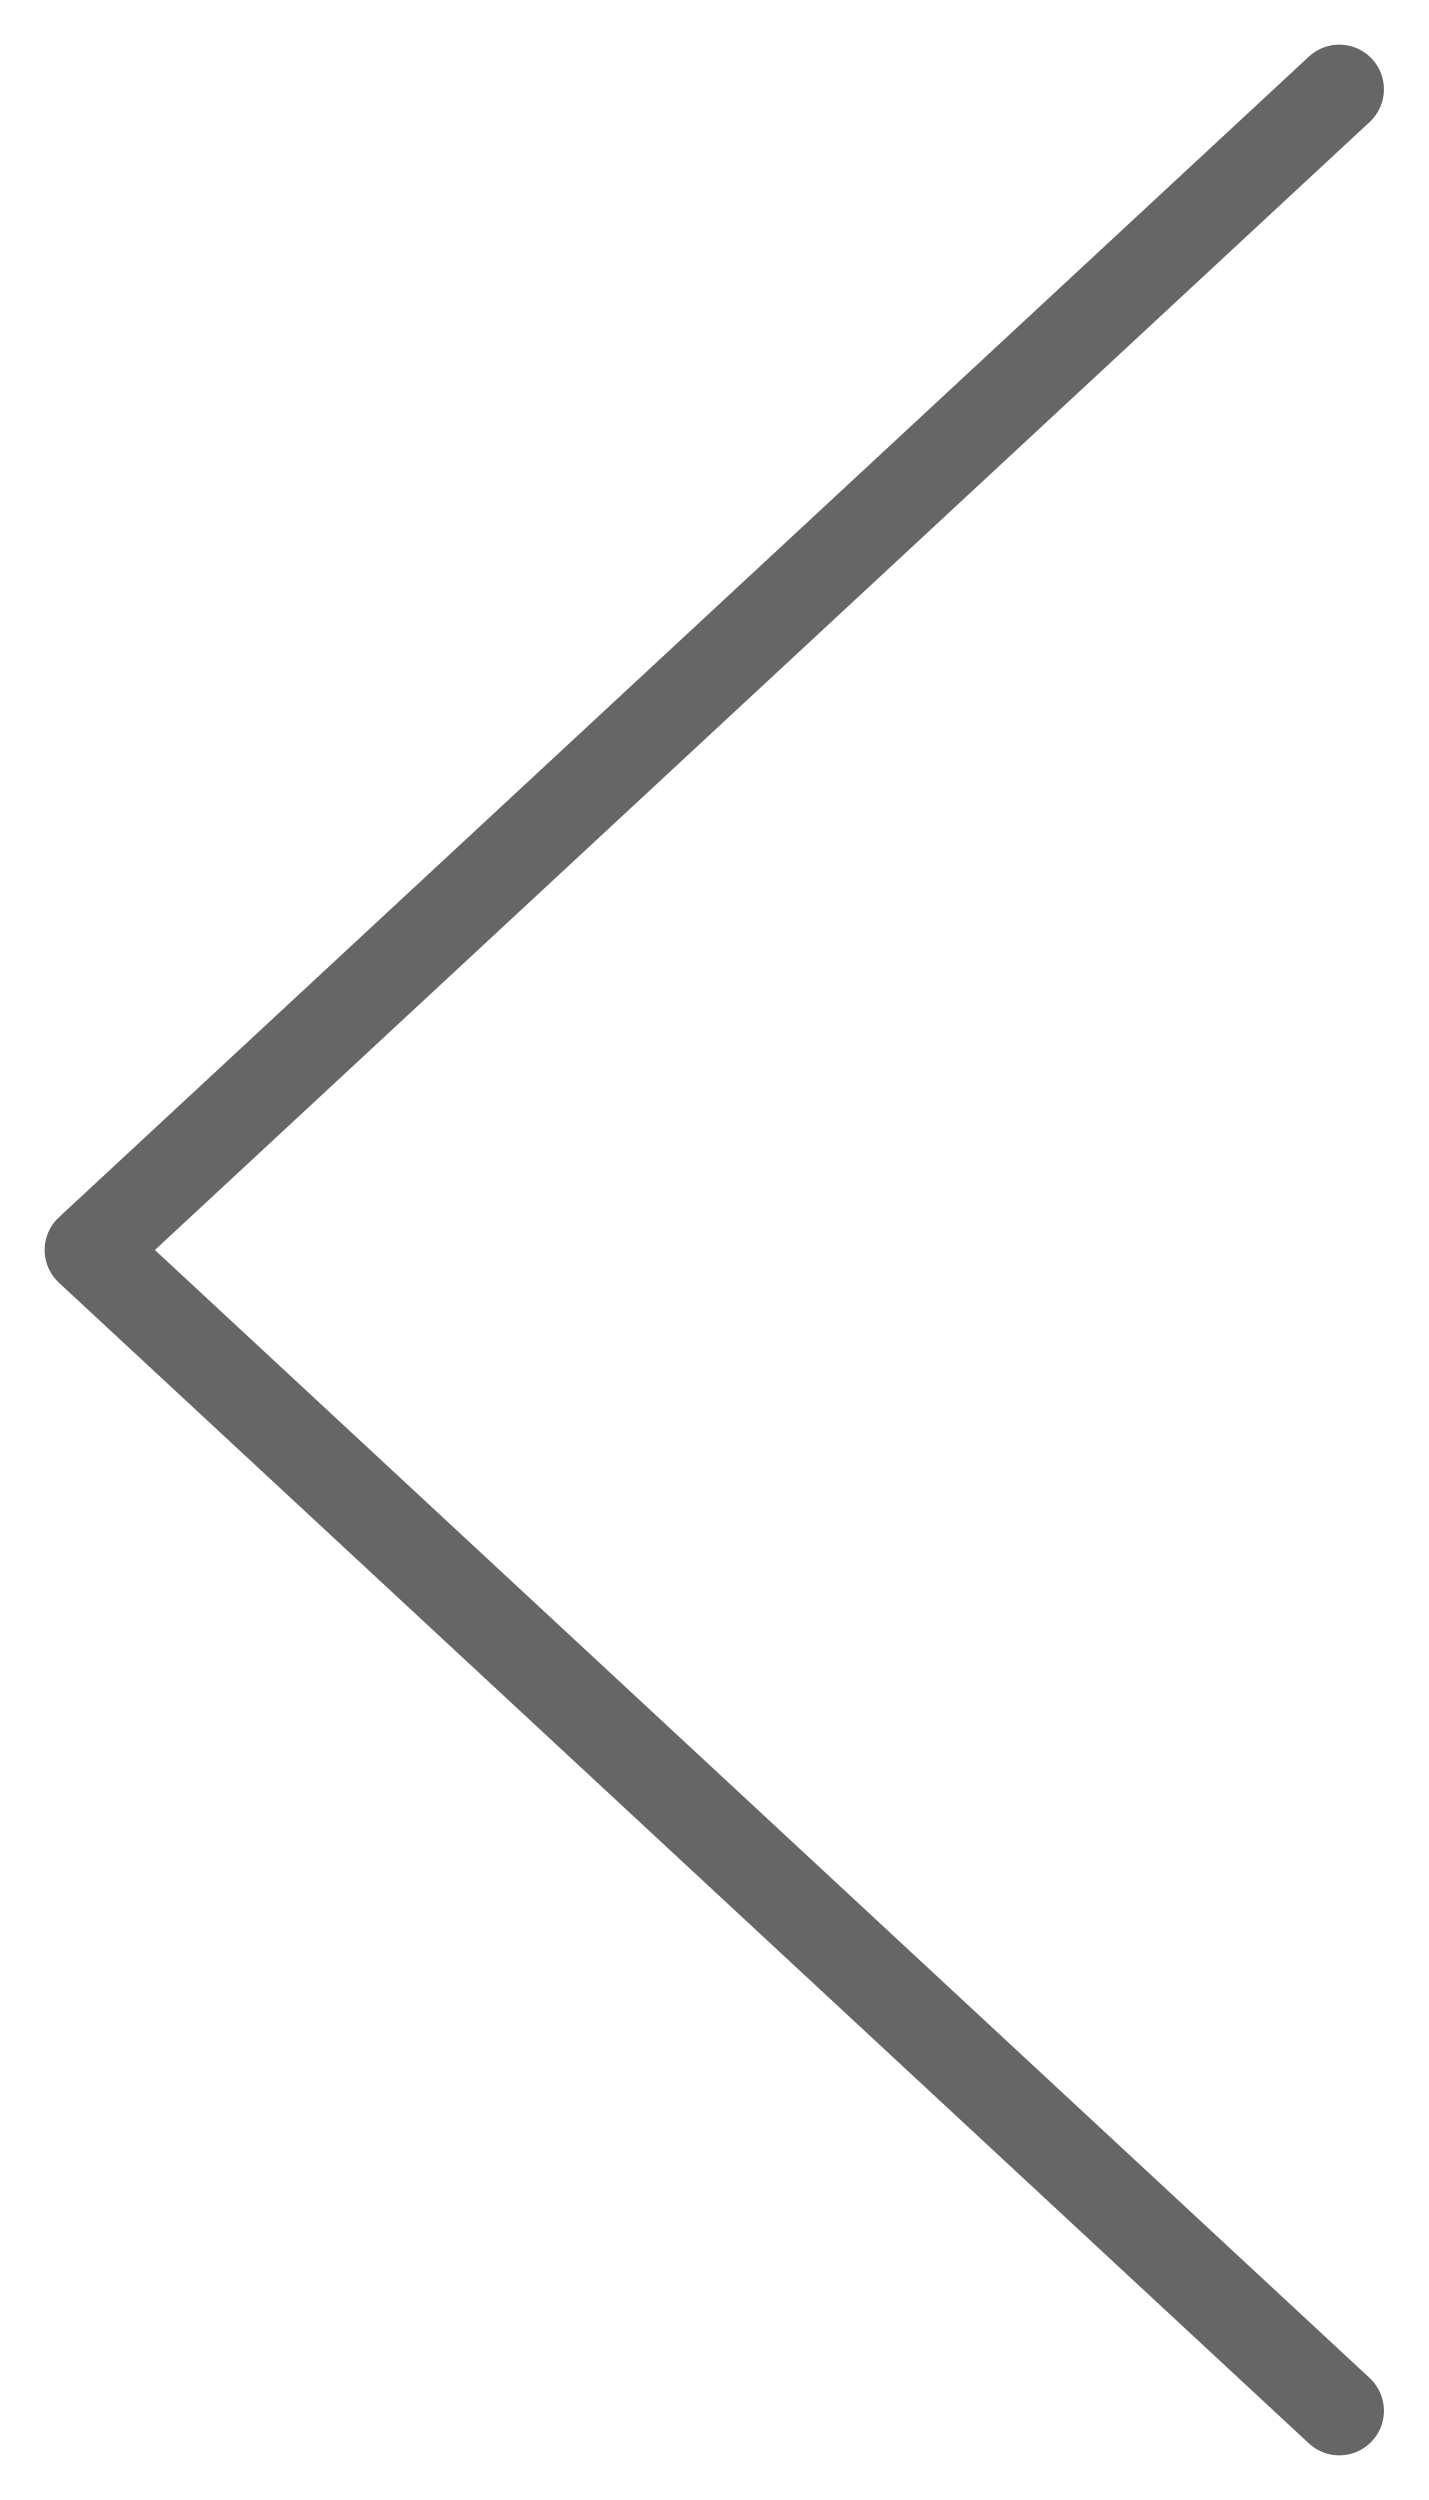
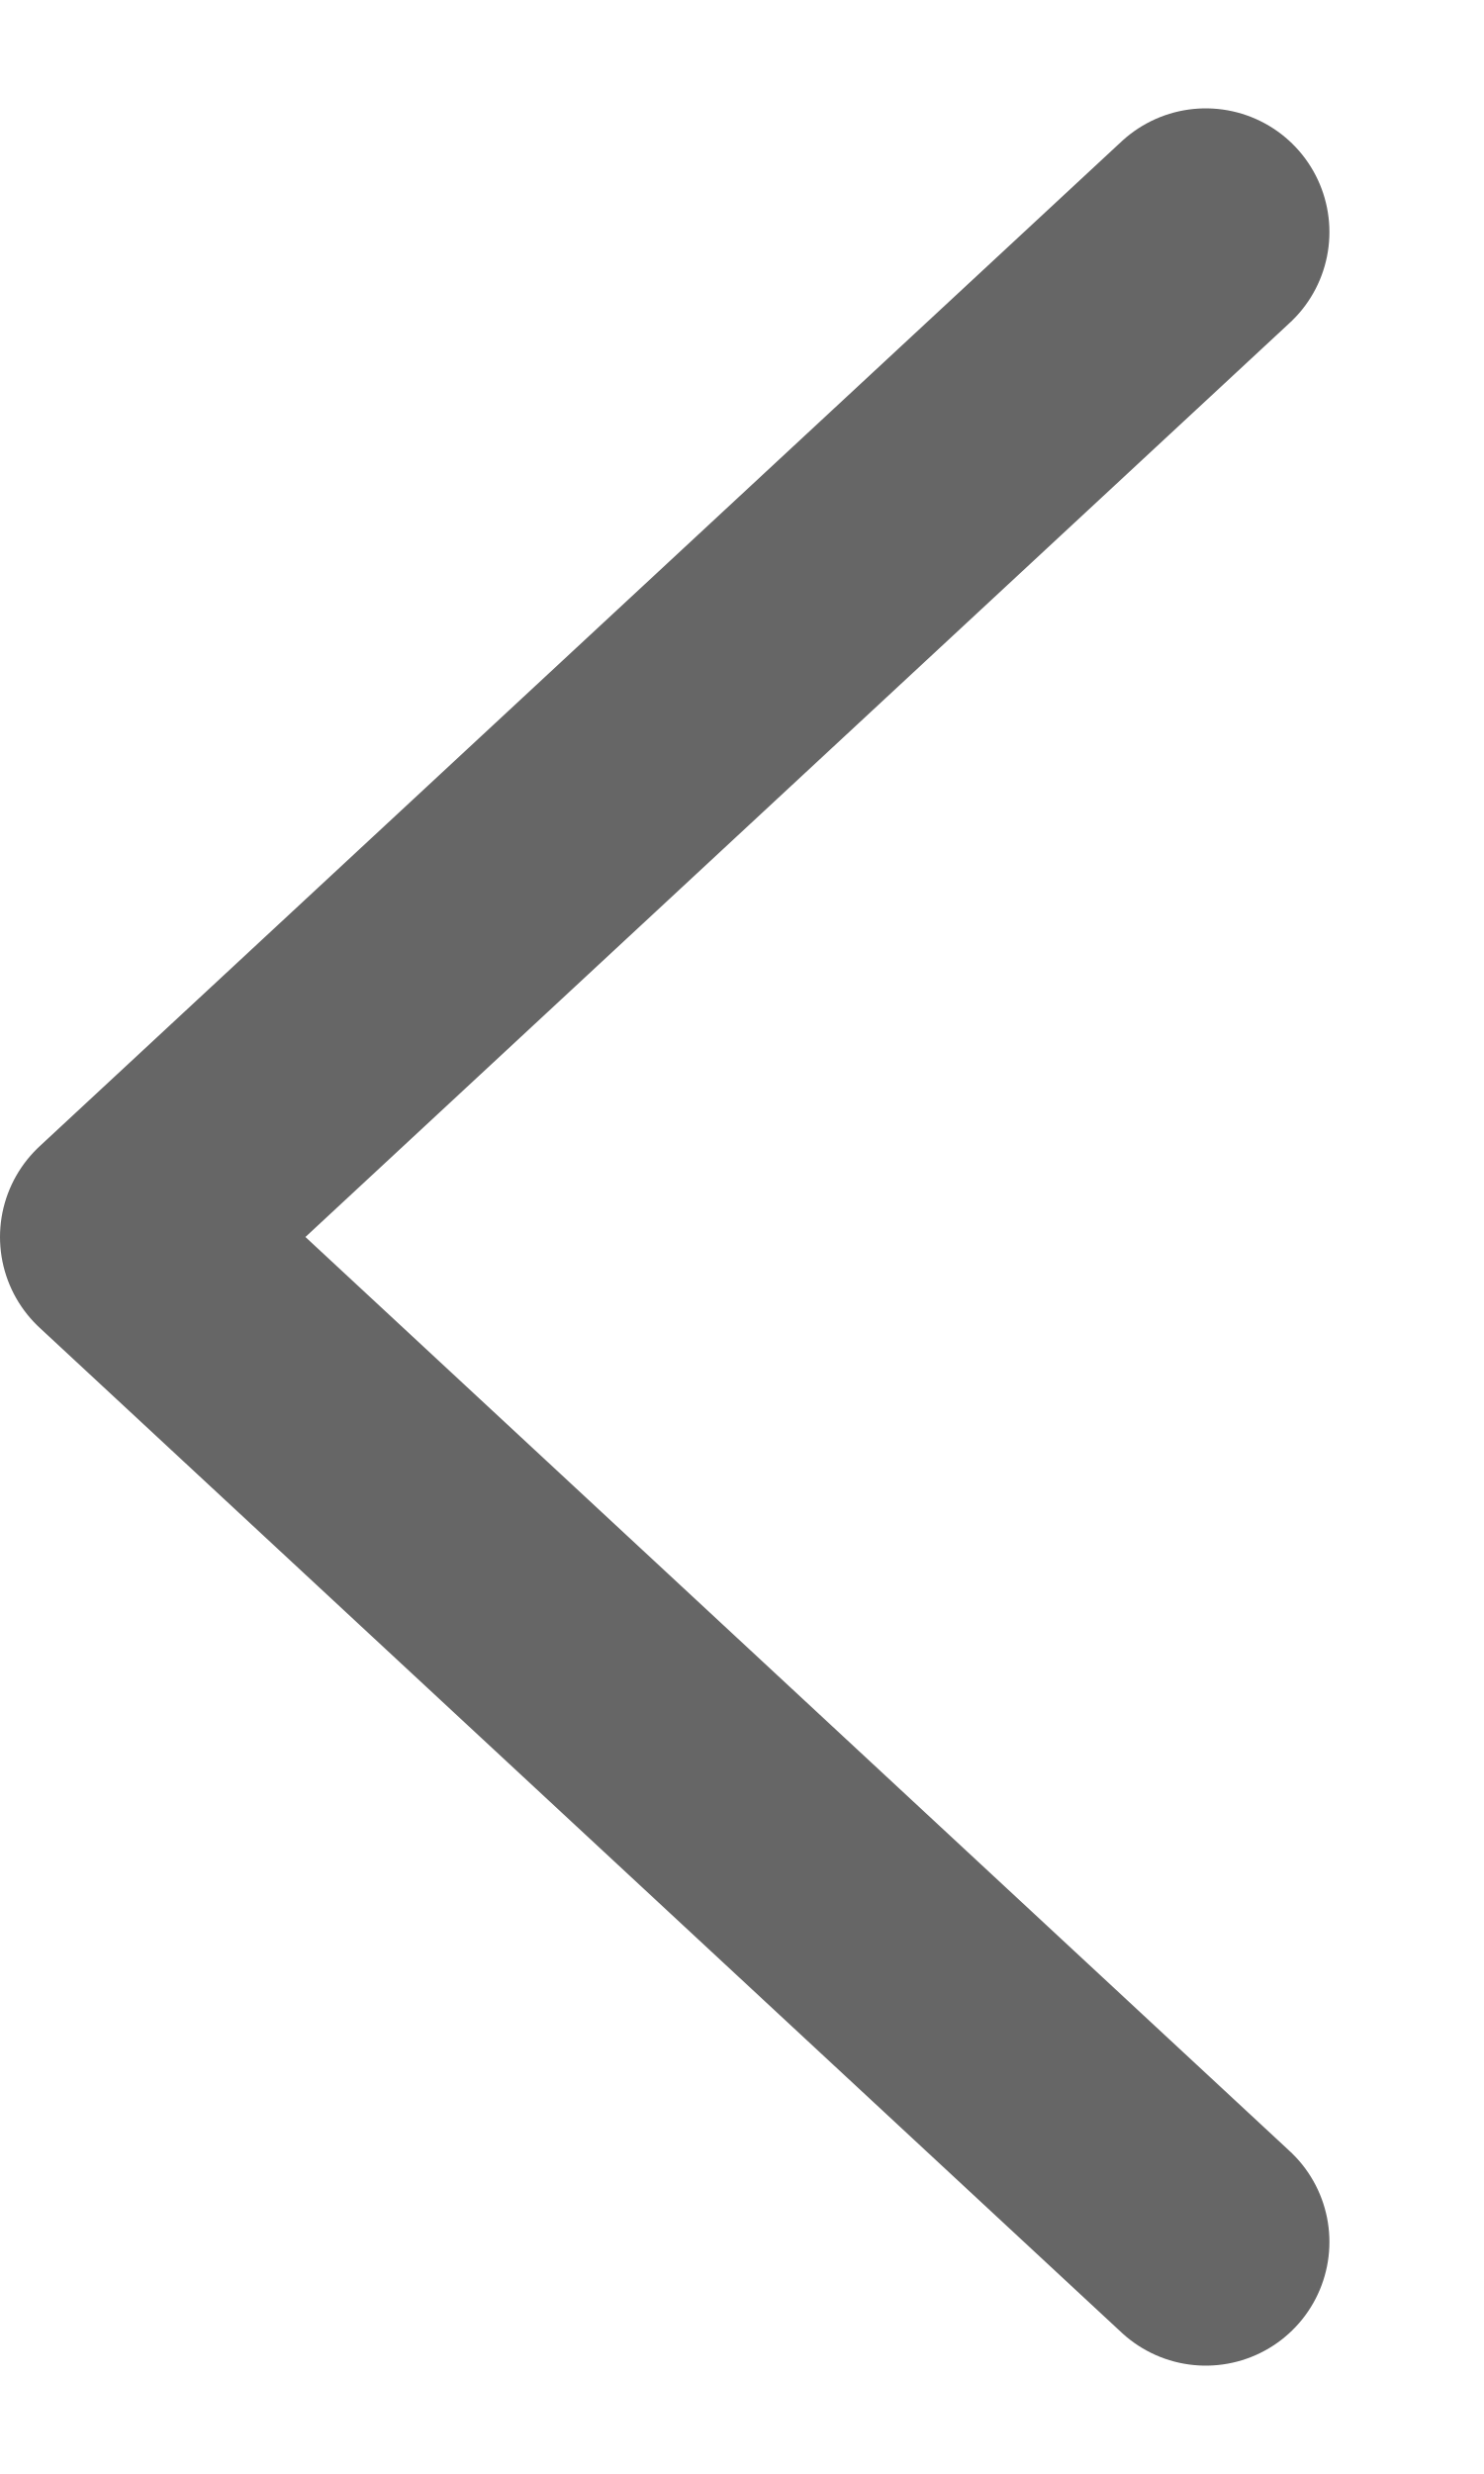
- <svg xmlns="http://www.w3.org/2000/svg" width="16" height="28" viewBox="0 0 16 28" fill="none">
-   <path d="M15 1L1 14L15 27" stroke="#666666" stroke-linecap="round" stroke-linejoin="round" />
+ <svg xmlns="http://www.w3.org/2000/svg" width="6" height="10" viewBox="0 0 6 10" fill="none">
+   <path d="M4.875 9.062L0.5 5L4.875 0.938" stroke="#666666" stroke-linecap="round" stroke-linejoin="round" />
</svg>
